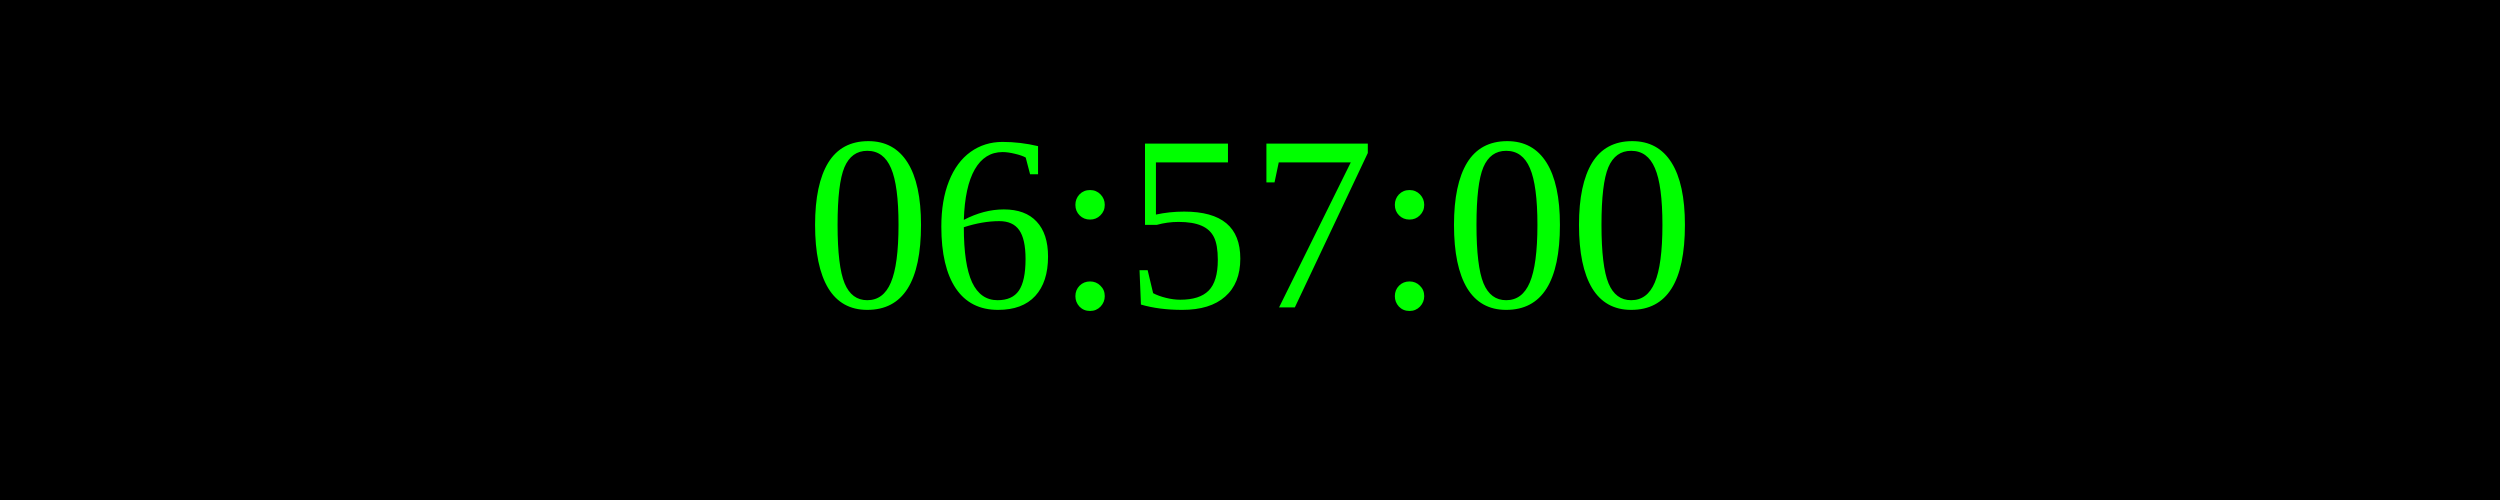
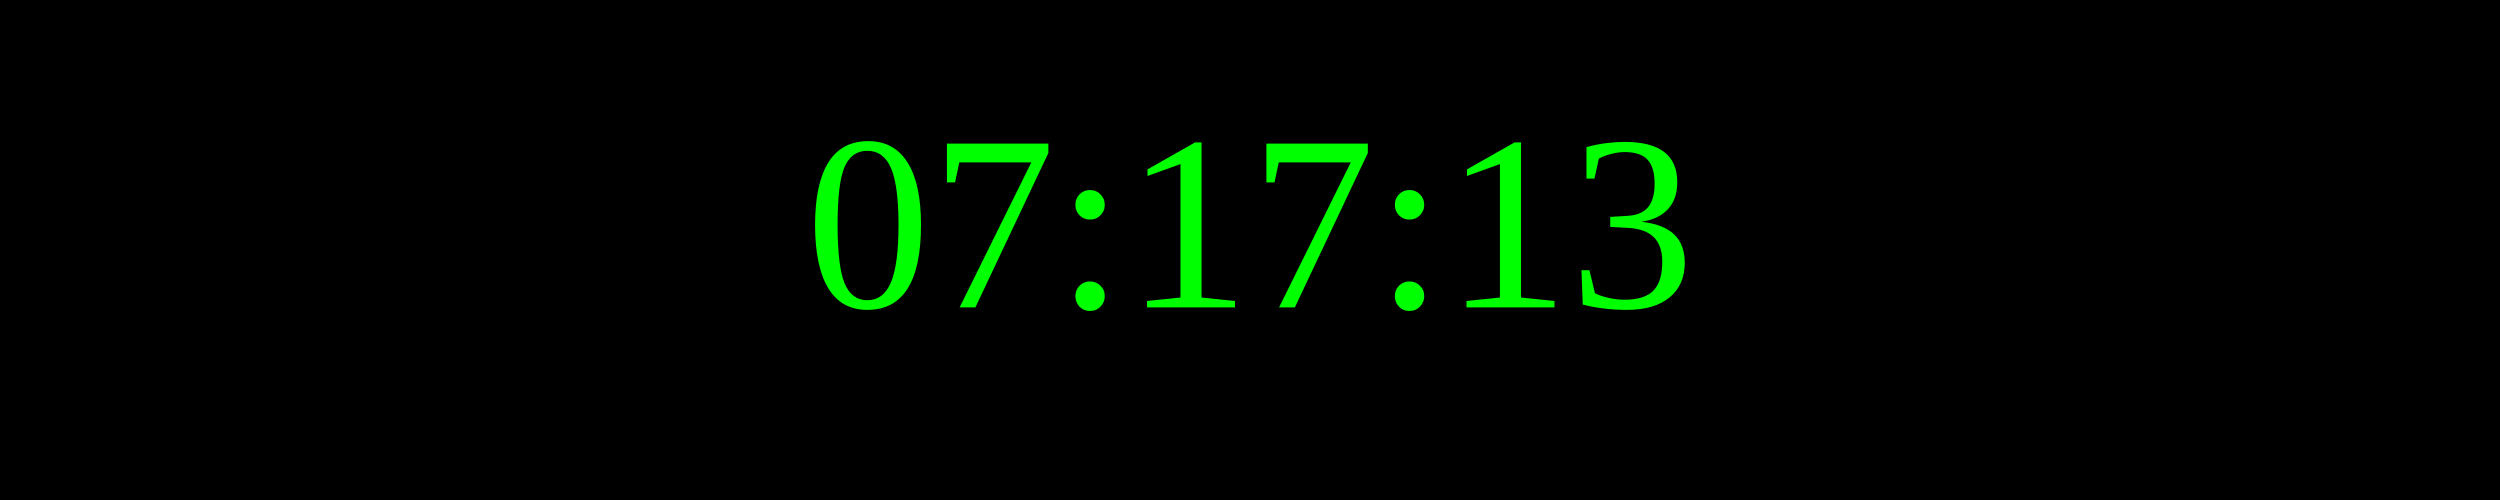
<svg xmlns="http://www.w3.org/2000/svg" width="250" height="50">
  <rect width="100%" height="100%" fill="black" />
  <text x="50%" y="50%" font-size="25" fill="lime" text-anchor="middle" dominant-baseline="middle">
- 06:57:00
+ 07:17:13
</text>
</svg>
